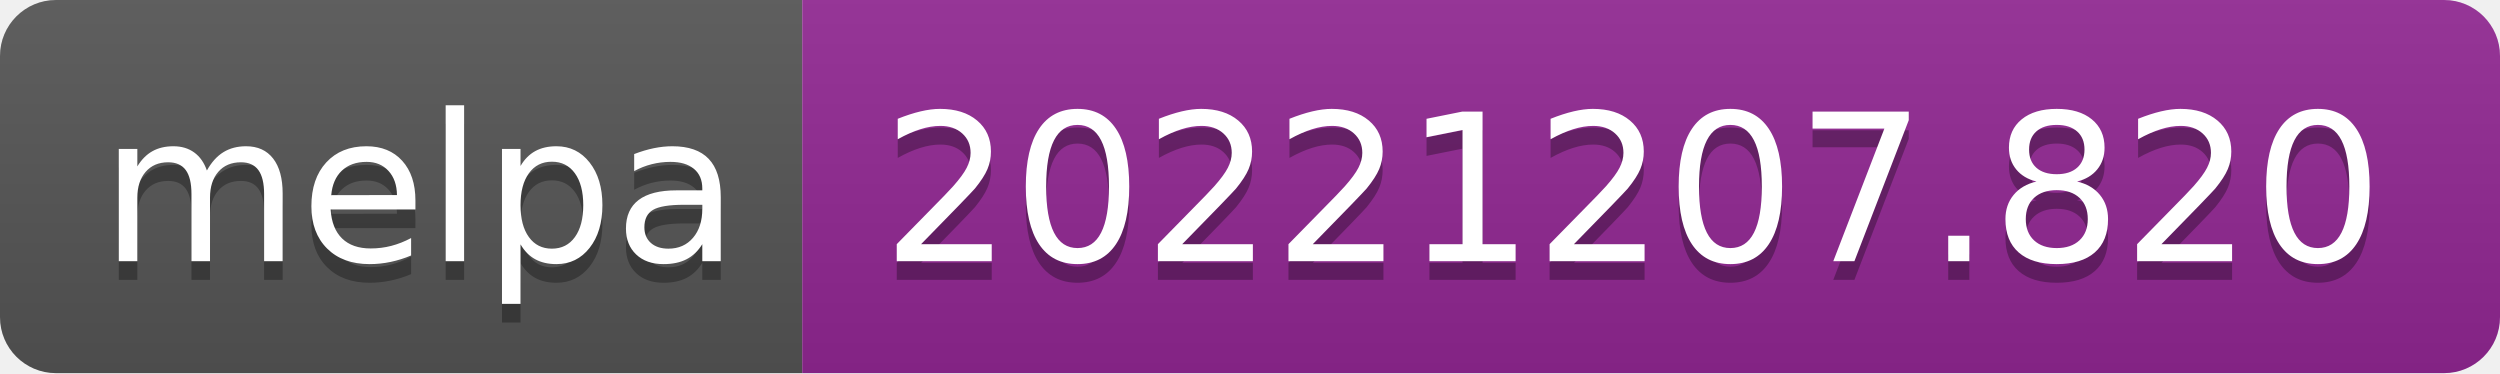
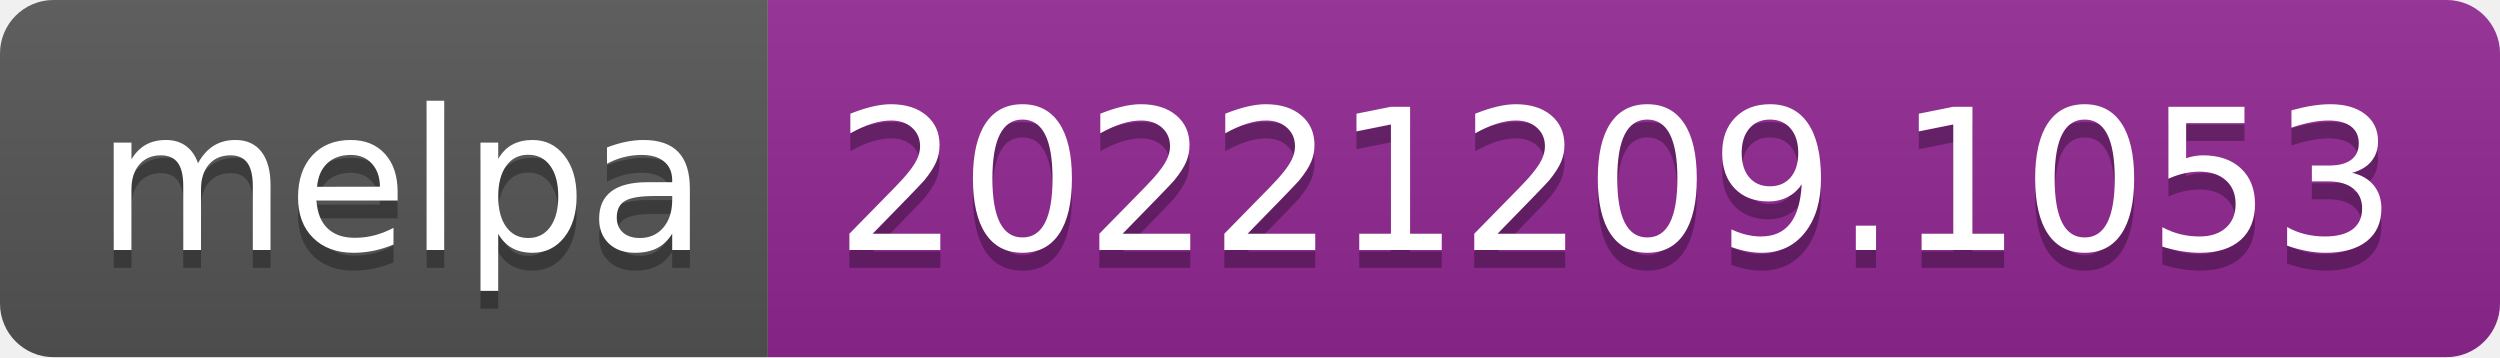
- <svg xmlns="http://www.w3.org/2000/svg" width="134" height="20" role="img" aria-label="melpa: 20221207.820">
+ <svg xmlns="http://www.w3.org/2000/svg" width="140" height="20" role="img" aria-label="melpa: 20221209.1053">
  <linearGradient id="s" x2="0" y2="100%">
    <stop offset="0" stop-color="#bbb" stop-opacity=".1" />
    <stop offset="1" stop-opacity=".1" />
  </linearGradient>
  <clipPath id="r">
-     <rect width="134" height="20" rx="3" fill="#fff" />
+     <rect width="140" height="20" rx="3" fill="#fff" />
  </clipPath>
  <g clip-path="url(#r)">
    <rect width="43" height="20" fill="#555" />
-     <rect x="43" width="91" height="20" fill="#922793" />
-     <rect width="134" height="20" fill="url(#s)" />
+     <rect x="43" width="97" height="20" fill="#922793" />
+     <rect width="140" height="20" fill="url(#s)" />
  </g>
  <g fill="#fff" text-anchor="middle" font-family="Verdana,Geneva,DejaVu Sans,sans-serif" text-rendering="geometricPrecision" font-size="110">
    <text aria-hidden="true" x="225" y="150" fill="#010101" fill-opacity=".3" transform="scale(.1)" textLength="330">melpa</text>
    <text x="225" y="140" transform="scale(.1)" fill="#fff" textLength="330">melpa</text>
-     <text aria-hidden="true" x="875" y="150" fill="#010101" fill-opacity=".3" transform="scale(.1)" textLength="810">20221207.820</text>
-     <text x="875" y="140" transform="scale(.1)" fill="#fff" textLength="810">20221207.820</text>
+     <text aria-hidden="true" x="905" y="150" fill="#010101" fill-opacity=".3" transform="scale(.1)" textLength="870">20221209.1053</text>
+     <text x="905" y="140" transform="scale(.1)" fill="#fff" textLength="870">20221209.1053</text>
  </g>
</svg>
